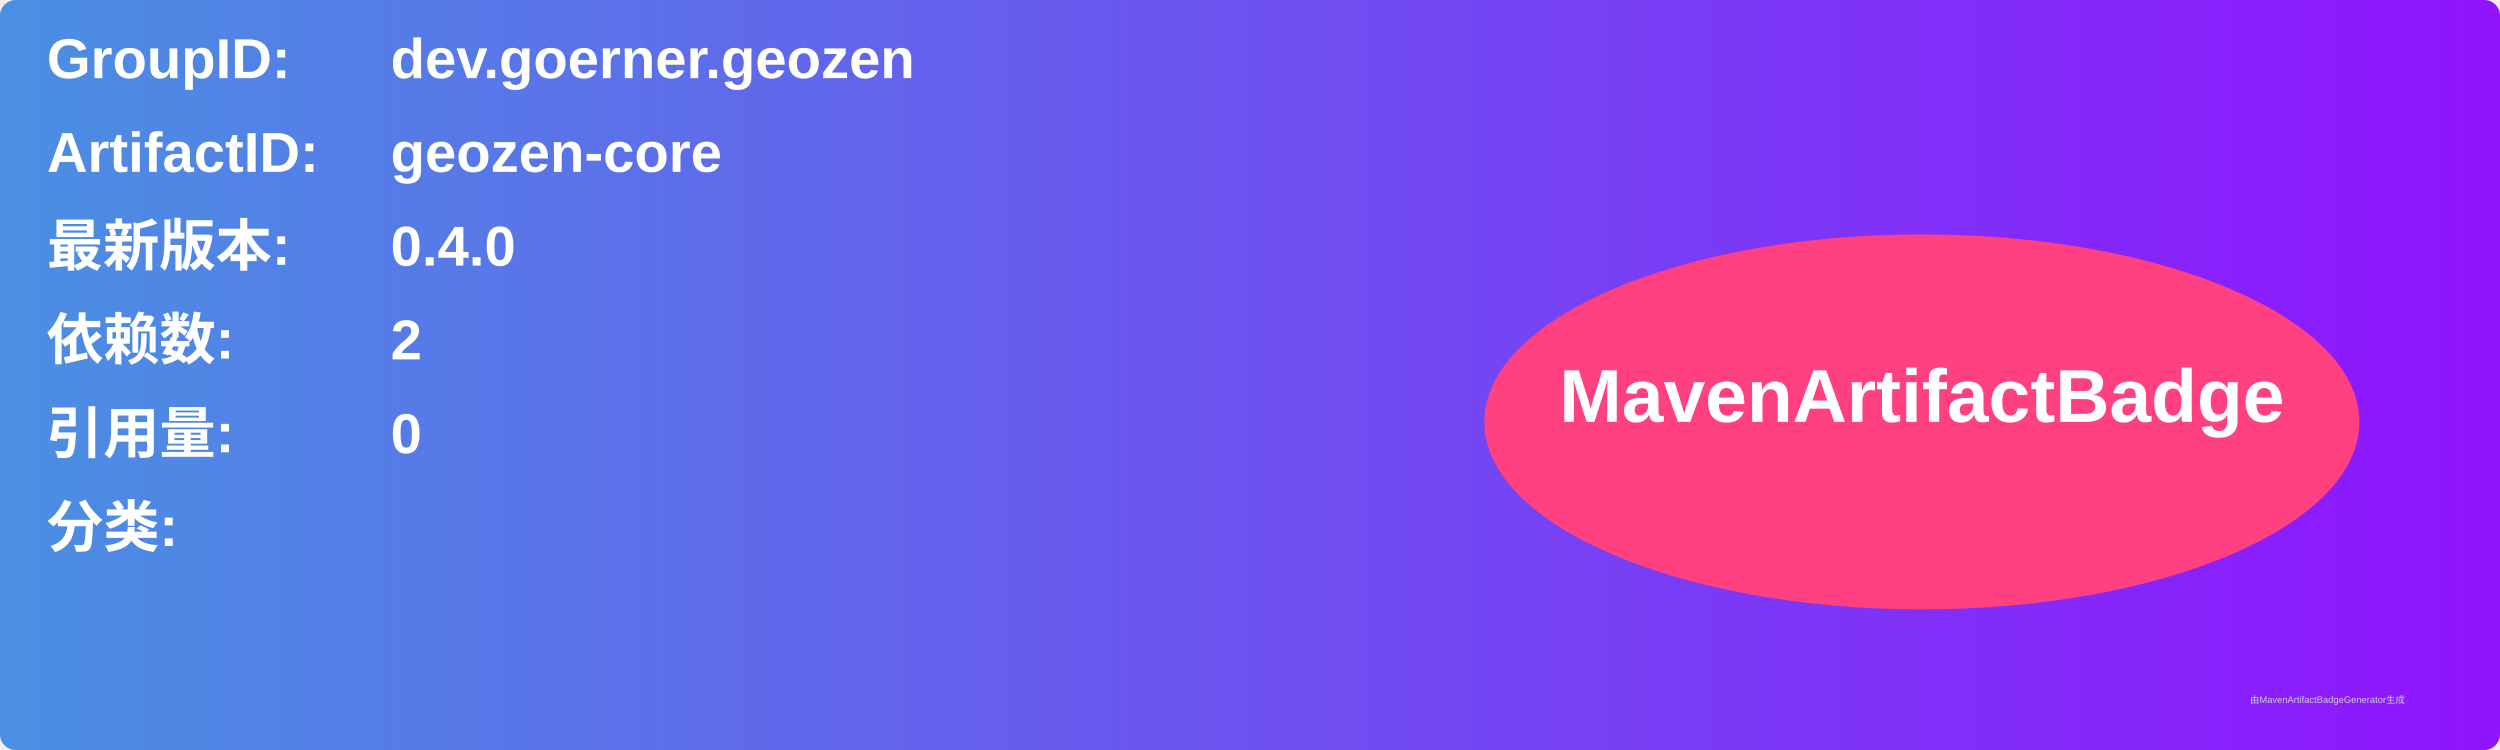
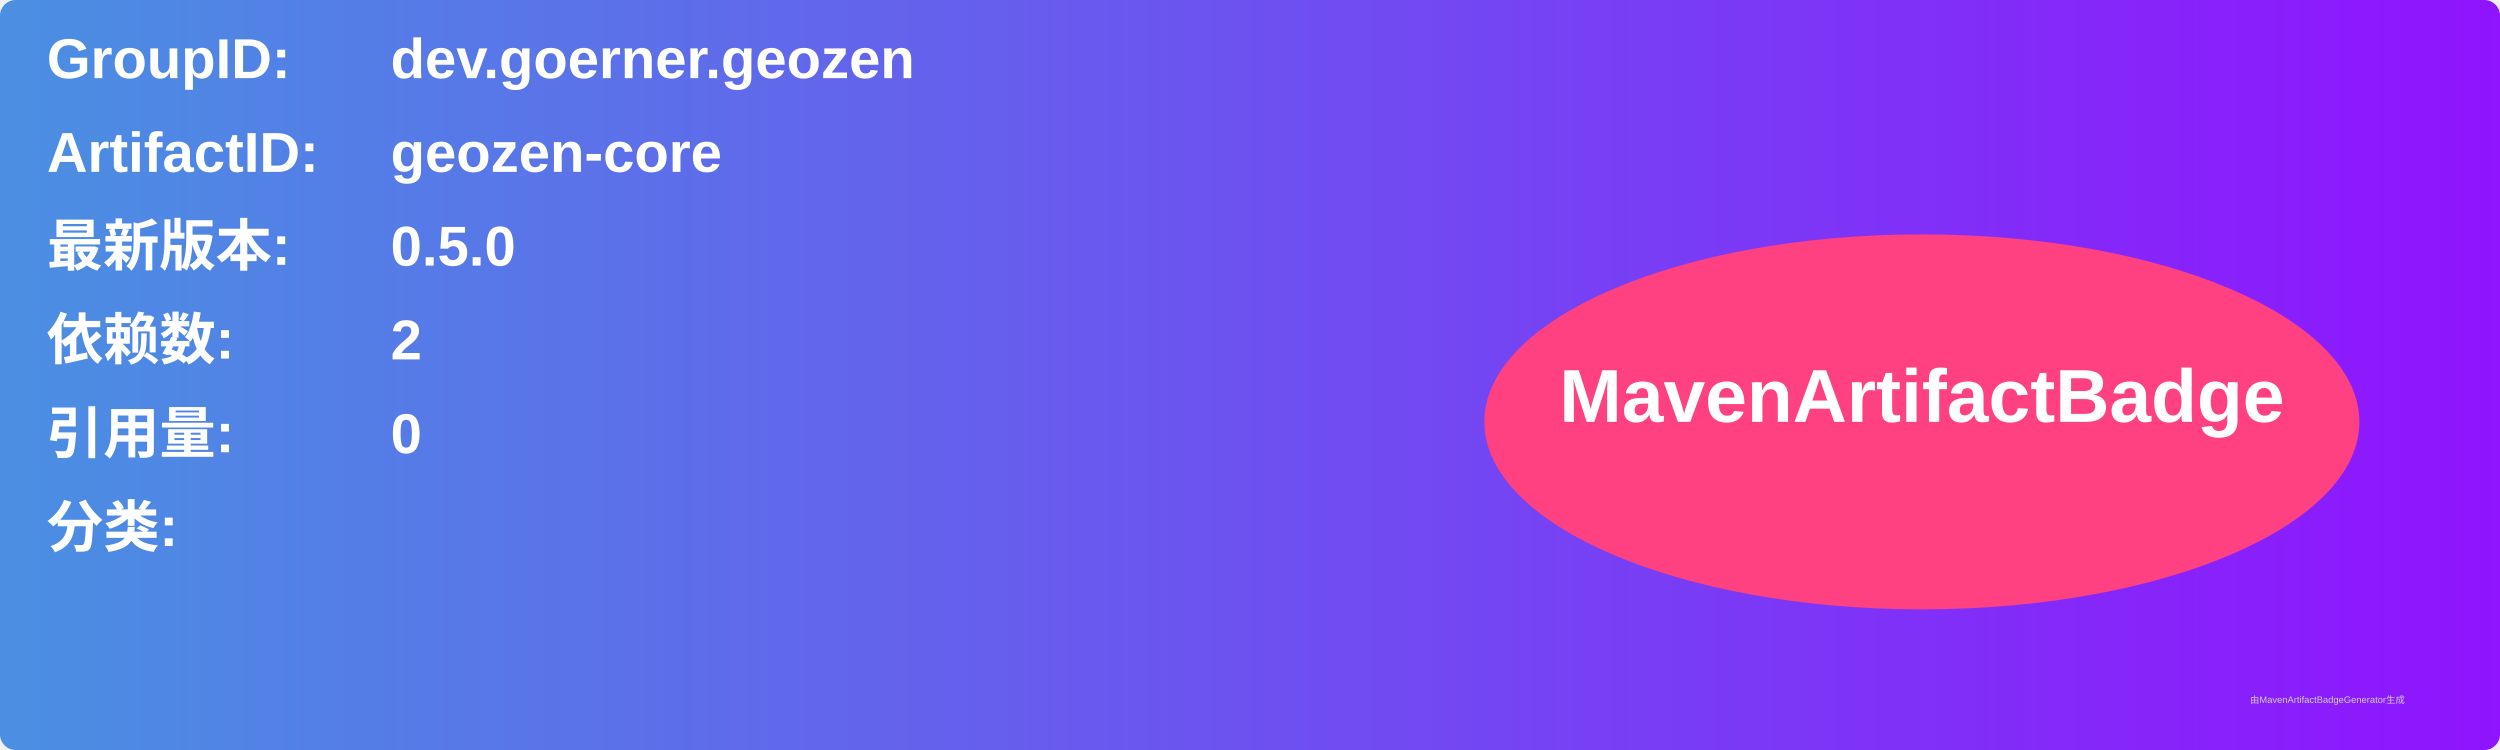
<svg xmlns="http://www.w3.org/2000/svg" width="800" height="240" viewBox="0 0 800 240">
  <linearGradient id="grad" x1="0%" y1="0%" x2="100%" y2="0%">
    <stop offset="0%" stop-color="#4a90e2" />
    <stop offset="100%" stop-color="#9013fe" />
  </linearGradient>
  <rect width="100%" height="100%" rx="5" ry="5" fill="url(#grad)" />
  <g transform="translate(15, 15)">
    <text x="0" y="10" font-family="Arial" font-size="18" fill="white" font-weight="bold" width="260">GroupID:</text>
    <text x="110" y="10" font-family="Arial" font-size="18" fill="white" font-weight="bold" width="460">dev.goerner.geozen</text>
    <text x="0" y="40" font-family="Arial" font-size="18" fill="white" font-weight="bold" width="260">ArtifactID:</text>
    <text x="110" y="40" font-family="Arial" font-size="18" fill="white" font-weight="bold" width="460">geozen-core</text>
    <text x="0" y="70" font-family="Arial" font-size="18" fill="white" font-weight="bold">最新版本:</text>
    <text x="110" y="70" font-family="Arial" font-size="18" fill="white" font-weight="bold">
-       <tspan font-weight="bold">0.4.0</tspan>
+       <tspan font-weight="bold">0.5.0</tspan>
    </text>
    <text x="0" y="100" font-family="Arial" font-size="18" fill="white" font-weight="bold">依赖数: </text>
    <text x="110" y="100" font-family="Arial" font-size="18" fill="white">
      <tspan font-weight="bold">2</tspan>
    </text>
    <text x="0" y="130" font-family="Arial" font-size="18" fill="white" font-weight="bold">引用量: </text>
    <text x="110" y="130" font-family="Arial" font-size="18" fill="white">
      <tspan font-weight="bold">0</tspan>
    </text>
    <text x="0" y="160" font-family="Arial" font-size="18" fill="white" font-weight="bold">分类:</text>
    <text x="10" y="190" font-family="Arial" font-size="10" fill="white">
      <tspan font-weight="bold" />
    </text>
    <ellipse cx="600" cy="120" rx="140" ry="60" fill="#ff4081" />
    <text x="600" y="120" text-anchor="middle" font-family="Arial" font-size="24" fill="white" font-weight="bold">MavenArtifactBadge</text>
  </g>
  <text x="720" y="225" font-family="Arial" font-size="3" fill="#d0d0d0">由MavenArtifactBadgeGenerator生成</text>
</svg>
